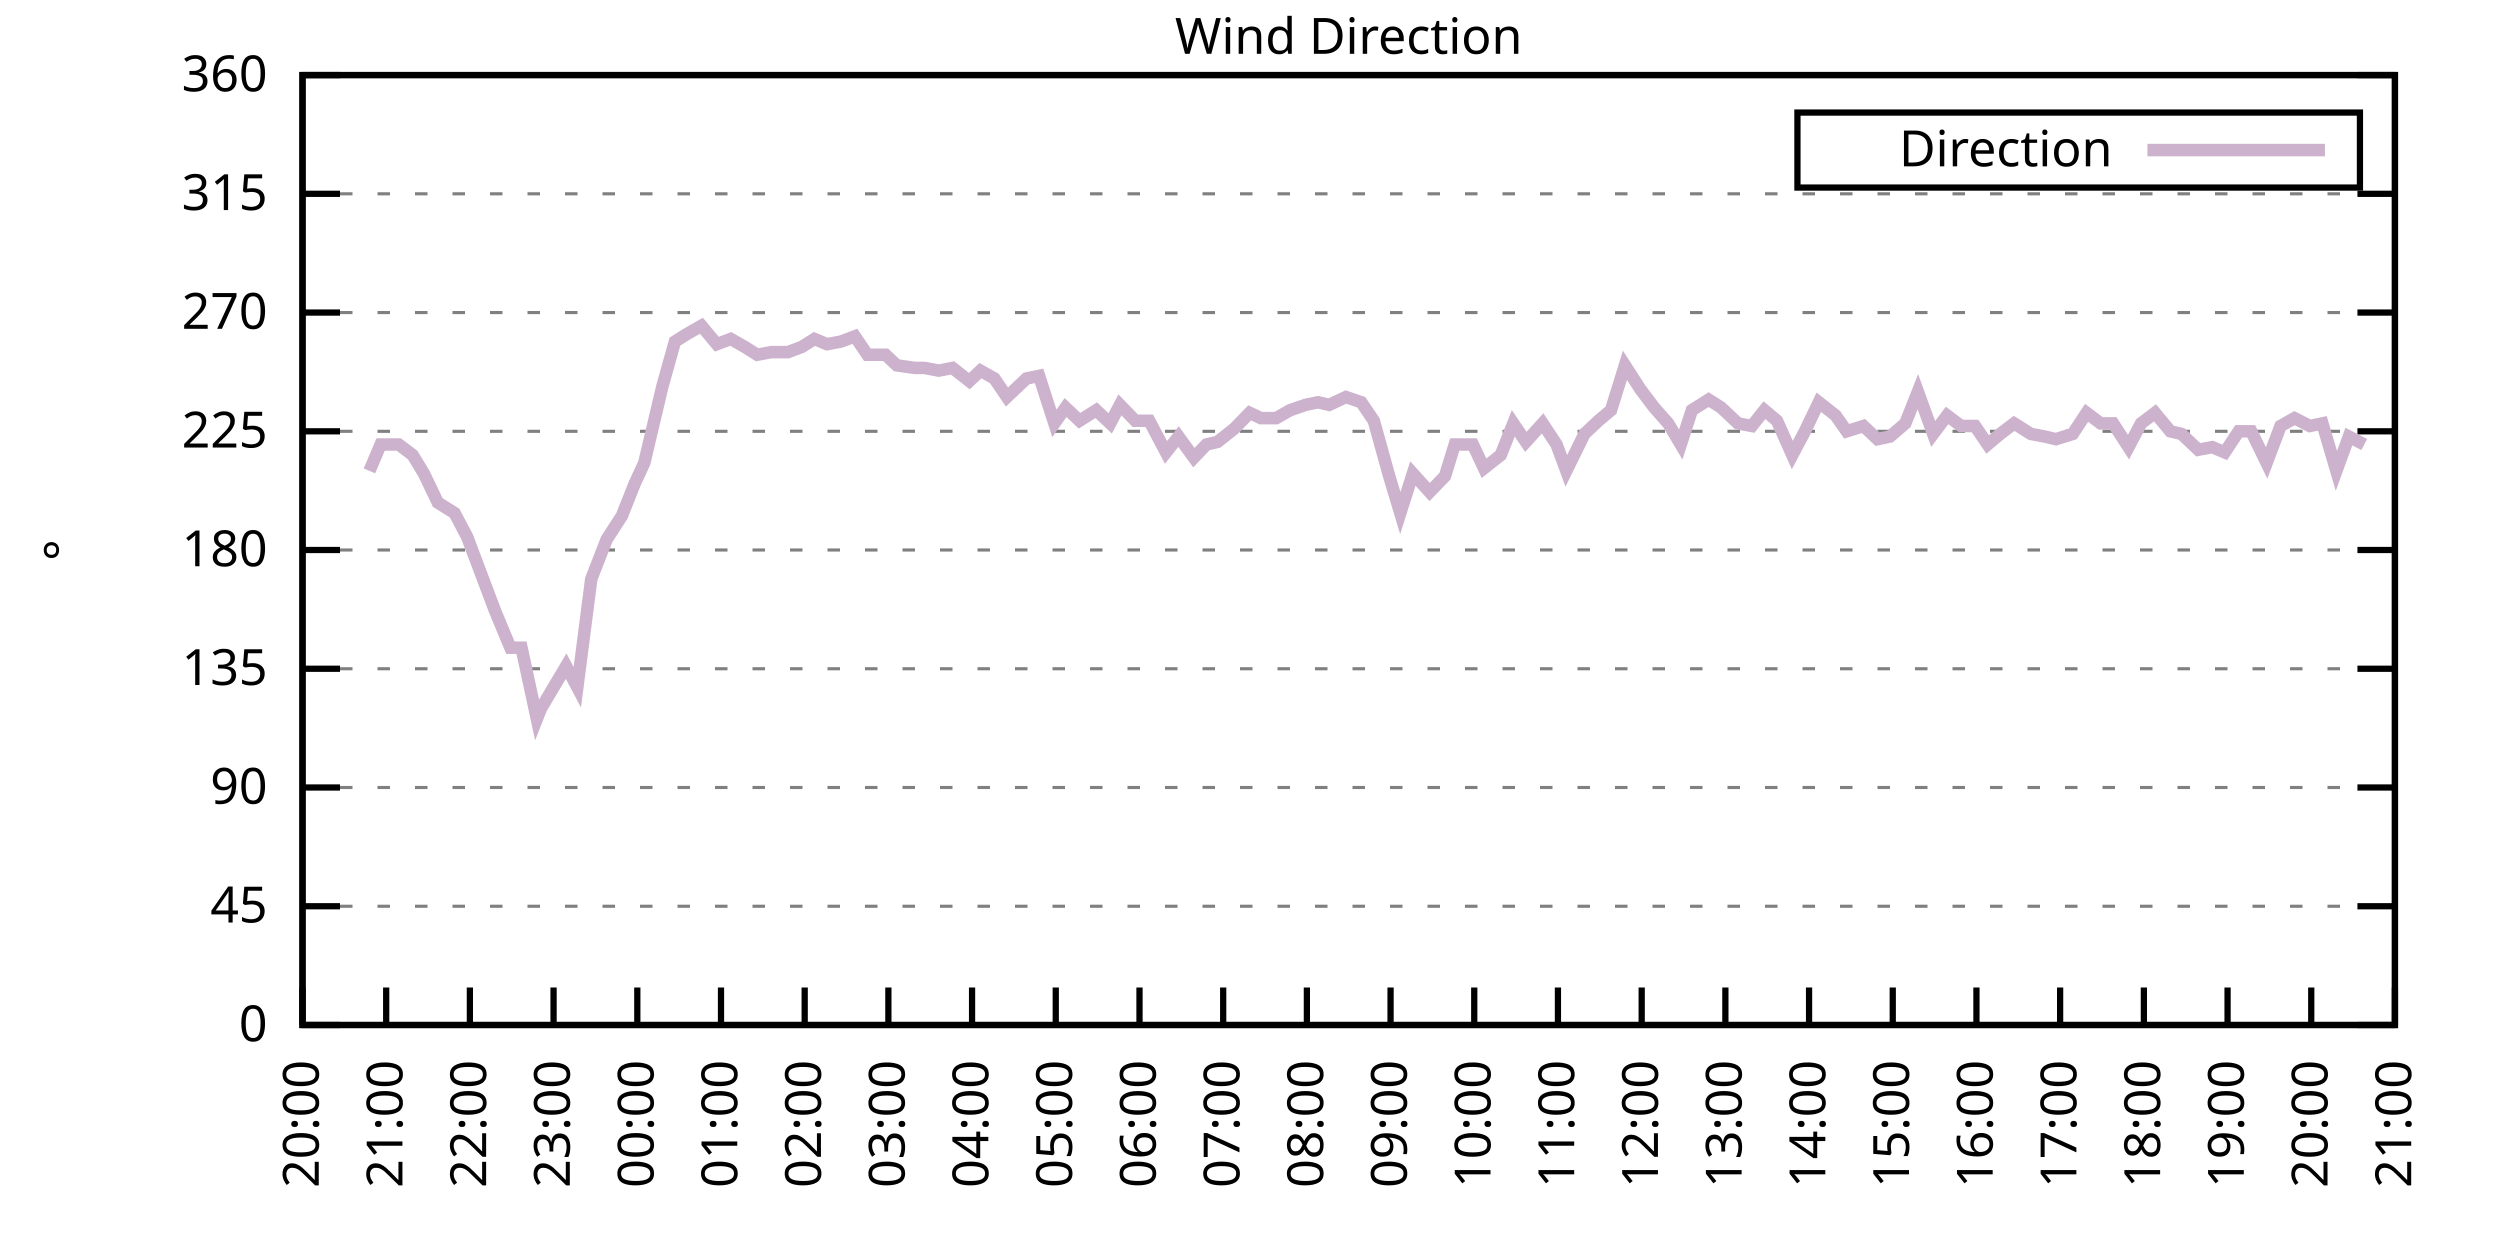
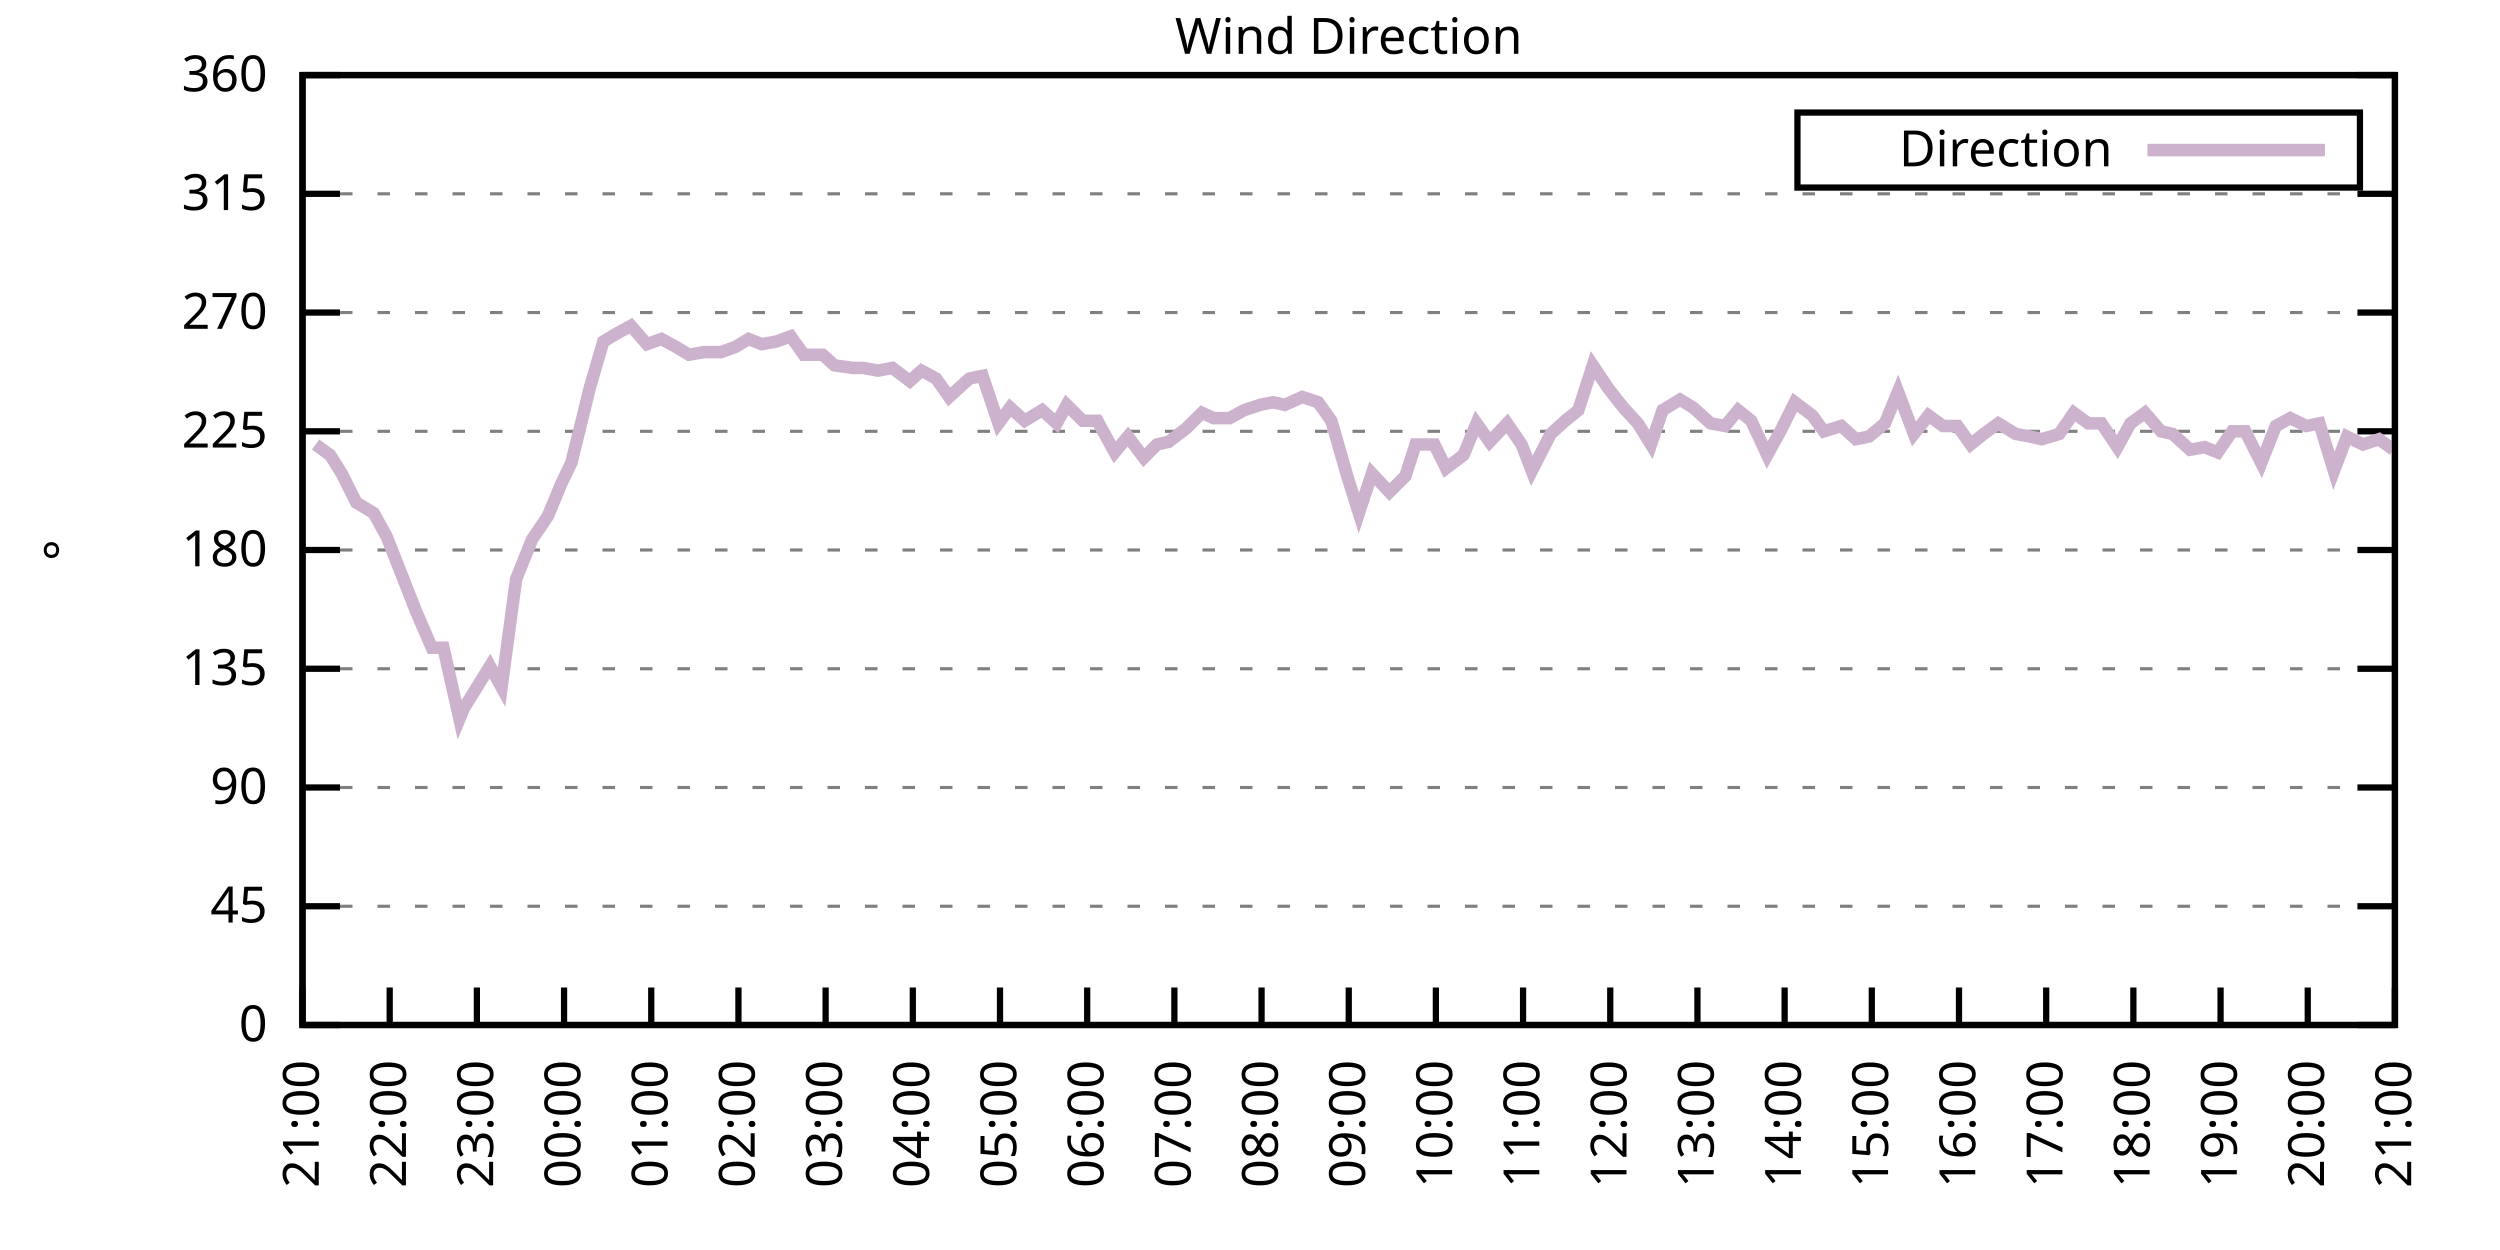
<svg xmlns="http://www.w3.org/2000/svg" xmlns:xlink="http://www.w3.org/1999/xlink" width="400" height="200" viewBox="0 0 400 200">
  <g id="gnuplot_canvas">
    <rect x="0" y="0" width="400" height="200" fill="none" />
    <defs>
      <circle id="gpDot" r="0.5" stroke-width="0.5" stroke="currentColor" />
      <path id="gpPt0" stroke-width="0.333" stroke="currentColor" d="M-1,0 h2 M0,-1 v2" />
      <path id="gpPt1" stroke-width="0.333" stroke="currentColor" d="M-1,-1 L1,1 M1,-1 L-1,1" />
      <path id="gpPt2" stroke-width="0.333" stroke="currentColor" d="M-1,0 L1,0 M0,-1 L0,1 M-1,-1 L1,1 M-1,1 L1,-1" />
      <rect id="gpPt3" stroke-width="0.333" stroke="currentColor" x="-1" y="-1" width="2" height="2" />
      <rect id="gpPt4" stroke-width="0.333" stroke="currentColor" fill="currentColor" x="-1" y="-1" width="2" height="2" />
      <circle id="gpPt5" stroke-width="0.333" stroke="currentColor" cx="0" cy="0" r="1" />
      <use xlink:href="#gpPt5" id="gpPt6" fill="currentColor" stroke="none" />
      <path id="gpPt7" stroke-width="0.333" stroke="currentColor" d="M0,-1.33 L-1.33,0.67 L1.33,0.67 z" />
      <use xlink:href="#gpPt7" id="gpPt8" fill="currentColor" stroke="none" />
      <use xlink:href="#gpPt7" id="gpPt9" stroke="currentColor" transform="rotate(180)" />
      <use xlink:href="#gpPt9" id="gpPt10" fill="currentColor" stroke="none" />
      <use xlink:href="#gpPt3" id="gpPt11" stroke="currentColor" transform="rotate(45)" />
      <use xlink:href="#gpPt11" id="gpPt12" fill="currentColor" stroke="none" />
      <path id="gpPt13" stroke-width="0.333" stroke="currentColor" d="M0,1.330 L1.265,0.411 L0.782,-1.067 L-0.782,-1.076 L-1.265,0.411 z" />
      <use xlink:href="#gpPt13" id="gpPt14" fill="currentColor" stroke="none" />
      <filter id="textbox" filterUnits="objectBoundingBox" x="0" y="0" height="1" width="1">
        <feFlood flood-color="white" flood-opacity="1" result="bgnd" />
        <feComposite in="SourceGraphic" in2="bgnd" operator="atop" />
      </filter>
      <filter id="greybox" filterUnits="objectBoundingBox" x="0" y="0" height="1" width="1">
        <feFlood flood-color="lightgrey" flood-opacity="1" result="grey" />
        <feComposite in="SourceGraphic" in2="grey" operator="atop" />
      </filter>
    </defs>
    <g fill="none" color="white" stroke="currentColor" stroke-width="1.00" stroke-linecap="butt" stroke-linejoin="miter">
</g>
    <g fill="none" color="black" stroke="currentColor" stroke-width="1.00" stroke-linecap="butt" stroke-linejoin="miter">
      <g stroke="none" shape-rendering="crispEdges">
        <polygon fill="rgb(255, 255, 255)" points="48.40,164.00 383.18,164.00 383.18,12.02 48.40,12.02 " />
      </g>
    </g>
    <g fill="none" color="black" stroke="currentColor" stroke-width="1.00" stroke-linecap="butt" stroke-linejoin="miter">
</g>
    <g fill="none" color="black" stroke="black" stroke-width="0.50" stroke-linecap="butt" stroke-linejoin="miter">
</g>
    <g fill="none" color="gray" stroke="currentColor" stroke-width="0.50" stroke-linecap="butt" stroke-linejoin="miter">
      <path stroke="gray" stroke-dasharray="2,4" class="gridline" d="M48.40,164.00 L383.19,164.00  " />
    </g>
    <g fill="none" color="gray" stroke="gray" stroke-width="1.00" stroke-linecap="butt" stroke-linejoin="miter">
</g>
    <g fill="none" color="black" stroke="currentColor" stroke-width="1.00" stroke-linecap="butt" stroke-linejoin="miter">
      <path stroke="black" d="M48.40,164.00 L54.40,164.00 M383.19,164.00 L377.19,164.00  " />
      <g transform="translate(42.80,166.60)" stroke="none" fill="black" font-family="Sans" font-size="8.00" text-anchor="end">
        <text>
          <tspan font-family="Sans"> 0</tspan>
        </text>
      </g>
    </g>
    <g fill="none" color="black" stroke="currentColor" stroke-width="1.00" stroke-linecap="butt" stroke-linejoin="miter">
</g>
    <g fill="none" color="black" stroke="black" stroke-width="0.50" stroke-linecap="butt" stroke-linejoin="miter">
</g>
    <g fill="none" color="gray" stroke="currentColor" stroke-width="0.50" stroke-linecap="butt" stroke-linejoin="miter">
      <path stroke="gray" stroke-dasharray="2,4" class="gridline" d="M48.40,145.00 L383.19,145.00  " />
    </g>
    <g fill="none" color="gray" stroke="gray" stroke-width="1.00" stroke-linecap="butt" stroke-linejoin="miter">
</g>
    <g fill="none" color="black" stroke="currentColor" stroke-width="1.00" stroke-linecap="butt" stroke-linejoin="miter">
      <path stroke="black" d="M48.40,145.00 L54.40,145.00 M383.19,145.00 L377.19,145.00  " />
      <g transform="translate(42.80,147.60)" stroke="none" fill="black" font-family="Sans" font-size="8.00" text-anchor="end">
        <text>
          <tspan font-family="Sans"> 45</tspan>
        </text>
      </g>
    </g>
    <g fill="none" color="black" stroke="currentColor" stroke-width="1.00" stroke-linecap="butt" stroke-linejoin="miter">
</g>
    <g fill="none" color="black" stroke="black" stroke-width="0.50" stroke-linecap="butt" stroke-linejoin="miter">
</g>
    <g fill="none" color="gray" stroke="currentColor" stroke-width="0.50" stroke-linecap="butt" stroke-linejoin="miter">
      <path stroke="gray" stroke-dasharray="2,4" class="gridline" d="M48.40,126.00 L383.19,126.00  " />
    </g>
    <g fill="none" color="gray" stroke="gray" stroke-width="1.00" stroke-linecap="butt" stroke-linejoin="miter">
</g>
    <g fill="none" color="black" stroke="currentColor" stroke-width="1.00" stroke-linecap="butt" stroke-linejoin="miter">
      <path stroke="black" d="M48.40,126.00 L54.40,126.00 M383.19,126.00 L377.19,126.00  " />
      <g transform="translate(42.80,128.60)" stroke="none" fill="black" font-family="Sans" font-size="8.00" text-anchor="end">
        <text>
          <tspan font-family="Sans"> 90</tspan>
        </text>
      </g>
    </g>
    <g fill="none" color="black" stroke="currentColor" stroke-width="1.00" stroke-linecap="butt" stroke-linejoin="miter">
</g>
    <g fill="none" color="black" stroke="black" stroke-width="0.50" stroke-linecap="butt" stroke-linejoin="miter">
</g>
    <g fill="none" color="gray" stroke="currentColor" stroke-width="0.50" stroke-linecap="butt" stroke-linejoin="miter">
      <path stroke="gray" stroke-dasharray="2,4" class="gridline" d="M48.40,107.00 L383.19,107.00  " />
    </g>
    <g fill="none" color="gray" stroke="gray" stroke-width="1.00" stroke-linecap="butt" stroke-linejoin="miter">
</g>
    <g fill="none" color="black" stroke="currentColor" stroke-width="1.00" stroke-linecap="butt" stroke-linejoin="miter">
      <path stroke="black" d="M48.40,107.00 L54.40,107.00 M383.19,107.00 L377.19,107.00  " />
      <g transform="translate(42.80,109.60)" stroke="none" fill="black" font-family="Sans" font-size="8.00" text-anchor="end">
        <text>
          <tspan font-family="Sans"> 135</tspan>
        </text>
      </g>
    </g>
    <g fill="none" color="black" stroke="currentColor" stroke-width="1.00" stroke-linecap="butt" stroke-linejoin="miter">
</g>
    <g fill="none" color="black" stroke="black" stroke-width="0.50" stroke-linecap="butt" stroke-linejoin="miter">
</g>
    <g fill="none" color="gray" stroke="currentColor" stroke-width="0.50" stroke-linecap="butt" stroke-linejoin="miter">
      <path stroke="gray" stroke-dasharray="2,4" class="gridline" d="M48.40,88.00 L383.19,88.00  " />
    </g>
    <g fill="none" color="gray" stroke="gray" stroke-width="1.00" stroke-linecap="butt" stroke-linejoin="miter">
</g>
    <g fill="none" color="black" stroke="currentColor" stroke-width="1.00" stroke-linecap="butt" stroke-linejoin="miter">
      <path stroke="black" d="M48.40,88.00 L54.40,88.00 M383.19,88.00 L377.19,88.00  " />
      <g transform="translate(42.80,90.60)" stroke="none" fill="black" font-family="Sans" font-size="8.00" text-anchor="end">
        <text>
          <tspan font-family="Sans"> 180</tspan>
        </text>
      </g>
    </g>
    <g fill="none" color="black" stroke="currentColor" stroke-width="1.00" stroke-linecap="butt" stroke-linejoin="miter">
</g>
    <g fill="none" color="black" stroke="black" stroke-width="0.50" stroke-linecap="butt" stroke-linejoin="miter">
</g>
    <g fill="none" color="gray" stroke="currentColor" stroke-width="0.50" stroke-linecap="butt" stroke-linejoin="miter">
      <path stroke="gray" stroke-dasharray="2,4" class="gridline" d="M48.40,69.01 L383.19,69.01  " />
    </g>
    <g fill="none" color="gray" stroke="gray" stroke-width="1.00" stroke-linecap="butt" stroke-linejoin="miter">
</g>
    <g fill="none" color="black" stroke="currentColor" stroke-width="1.00" stroke-linecap="butt" stroke-linejoin="miter">
      <path stroke="black" d="M48.40,69.01 L54.40,69.01 M383.19,69.01 L377.19,69.01  " />
      <g transform="translate(42.80,71.61)" stroke="none" fill="black" font-family="Sans" font-size="8.00" text-anchor="end">
        <text>
          <tspan font-family="Sans"> 225</tspan>
        </text>
      </g>
    </g>
    <g fill="none" color="black" stroke="currentColor" stroke-width="1.00" stroke-linecap="butt" stroke-linejoin="miter">
</g>
    <g fill="none" color="black" stroke="black" stroke-width="0.50" stroke-linecap="butt" stroke-linejoin="miter">
</g>
    <g fill="none" color="gray" stroke="currentColor" stroke-width="0.50" stroke-linecap="butt" stroke-linejoin="miter">
      <path stroke="gray" stroke-dasharray="2,4" class="gridline" d="M48.40,50.01 L383.19,50.01  " />
    </g>
    <g fill="none" color="gray" stroke="gray" stroke-width="1.00" stroke-linecap="butt" stroke-linejoin="miter">
</g>
    <g fill="none" color="black" stroke="currentColor" stroke-width="1.00" stroke-linecap="butt" stroke-linejoin="miter">
      <path stroke="black" d="M48.40,50.01 L54.40,50.01 M383.19,50.01 L377.19,50.01  " />
      <g transform="translate(42.80,52.61)" stroke="none" fill="black" font-family="Sans" font-size="8.00" text-anchor="end">
        <text>
          <tspan font-family="Sans"> 270</tspan>
        </text>
      </g>
    </g>
    <g fill="none" color="black" stroke="currentColor" stroke-width="1.00" stroke-linecap="butt" stroke-linejoin="miter">
</g>
    <g fill="none" color="black" stroke="black" stroke-width="0.50" stroke-linecap="butt" stroke-linejoin="miter">
</g>
    <g fill="none" color="gray" stroke="currentColor" stroke-width="0.50" stroke-linecap="butt" stroke-linejoin="miter">
      <path stroke="gray" stroke-dasharray="2,4" class="gridline" d="M48.40,31.01 L383.19,31.01  " />
    </g>
    <g fill="none" color="gray" stroke="gray" stroke-width="1.00" stroke-linecap="butt" stroke-linejoin="miter">
</g>
    <g fill="none" color="black" stroke="currentColor" stroke-width="1.00" stroke-linecap="butt" stroke-linejoin="miter">
      <path stroke="black" d="M48.40,31.01 L54.40,31.01 M383.19,31.01 L377.19,31.01  " />
      <g transform="translate(42.80,33.61)" stroke="none" fill="black" font-family="Sans" font-size="8.00" text-anchor="end">
        <text>
          <tspan font-family="Sans"> 315</tspan>
        </text>
      </g>
    </g>
    <g fill="none" color="black" stroke="currentColor" stroke-width="1.00" stroke-linecap="butt" stroke-linejoin="miter">
</g>
    <g fill="none" color="black" stroke="black" stroke-width="0.50" stroke-linecap="butt" stroke-linejoin="miter">
</g>
    <g fill="none" color="gray" stroke="currentColor" stroke-width="0.50" stroke-linecap="butt" stroke-linejoin="miter">
      <path stroke="gray" stroke-dasharray="2,4" class="gridline" d="M48.40,12.01 L383.19,12.01  " />
    </g>
    <g fill="none" color="gray" stroke="gray" stroke-width="1.00" stroke-linecap="butt" stroke-linejoin="miter">
</g>
    <g fill="none" color="black" stroke="currentColor" stroke-width="1.00" stroke-linecap="butt" stroke-linejoin="miter">
      <path stroke="black" d="M48.40,12.01 L54.40,12.01 M383.19,12.01 L377.19,12.01  " />
      <g transform="translate(42.80,14.61)" stroke="none" fill="black" font-family="Sans" font-size="8.00" text-anchor="end">
        <text>
          <tspan font-family="Sans"> 360</tspan>
        </text>
      </g>
    </g>
    <g fill="none" color="black" stroke="currentColor" stroke-width="1.00" stroke-linecap="butt" stroke-linejoin="miter">
      <path stroke="black" d="M48.40,164.00 L48.40,158.00  " />
      <g transform="translate(51.00,169.60) rotate(270.00)" stroke="none" fill="black" font-family="Sans" font-size="8.00" text-anchor="end">
        <text>
-           <tspan font-family="Sans">20:00</tspan>
-         </text>
-       </g>
-     </g>
-     <g fill="none" color="black" stroke="currentColor" stroke-width="1.00" stroke-linecap="butt" stroke-linejoin="miter">
-       <path stroke="black" d="M61.79,164.00 L61.79,158.00  " />
-       <g transform="translate(64.39,169.60) rotate(270.00)" stroke="none" fill="black" font-family="Sans" font-size="8.00" text-anchor="end">
-         <text>
          <tspan font-family="Sans">21:00</tspan>
        </text>
      </g>
    </g>
    <g fill="none" color="black" stroke="currentColor" stroke-width="1.00" stroke-linecap="butt" stroke-linejoin="miter">
-       <path stroke="black" d="M75.18,164.00 L75.18,158.00  " />
-       <g transform="translate(77.78,169.60) rotate(270.00)" stroke="none" fill="black" font-family="Sans" font-size="8.00" text-anchor="end">
+       <path stroke="black" d="M62.35,164.00 L62.35,158.00  " />
+       <g transform="translate(64.95,169.60) rotate(270.00)" stroke="none" fill="black" font-family="Sans" font-size="8.00" text-anchor="end">
        <text>
          <tspan font-family="Sans">22:00</tspan>
        </text>
      </g>
    </g>
    <g fill="none" color="black" stroke="currentColor" stroke-width="1.00" stroke-linecap="butt" stroke-linejoin="miter">
-       <path stroke="black" d="M88.57,164.00 L88.57,158.00  " />
-       <g transform="translate(91.17,169.60) rotate(270.00)" stroke="none" fill="black" font-family="Sans" font-size="8.00" text-anchor="end">
+       <path stroke="black" d="M76.30,164.00 L76.30,158.00  " />
+       <g transform="translate(78.90,169.60) rotate(270.00)" stroke="none" fill="black" font-family="Sans" font-size="8.00" text-anchor="end">
        <text>
          <tspan font-family="Sans">23:00</tspan>
        </text>
      </g>
    </g>
    <g fill="none" color="black" stroke="currentColor" stroke-width="1.00" stroke-linecap="butt" stroke-linejoin="miter">
-       <path stroke="black" d="M101.97,164.00 L101.97,158.00  " />
-       <g transform="translate(104.57,169.60) rotate(270.00)" stroke="none" fill="black" font-family="Sans" font-size="8.00" text-anchor="end">
+       <path stroke="black" d="M90.25,164.00 L90.25,158.00  " />
+       <g transform="translate(92.85,169.60) rotate(270.00)" stroke="none" fill="black" font-family="Sans" font-size="8.00" text-anchor="end">
        <text>
          <tspan font-family="Sans">00:00</tspan>
        </text>
      </g>
    </g>
    <g fill="none" color="black" stroke="currentColor" stroke-width="1.00" stroke-linecap="butt" stroke-linejoin="miter">
-       <path stroke="black" d="M115.36,164.00 L115.36,158.00  " />
-       <g transform="translate(117.96,169.60) rotate(270.00)" stroke="none" fill="black" font-family="Sans" font-size="8.00" text-anchor="end">
+       <path stroke="black" d="M104.20,164.00 L104.20,158.00  " />
+       <g transform="translate(106.80,169.60) rotate(270.00)" stroke="none" fill="black" font-family="Sans" font-size="8.00" text-anchor="end">
        <text>
          <tspan font-family="Sans">01:00</tspan>
        </text>
      </g>
    </g>
    <g fill="none" color="black" stroke="currentColor" stroke-width="1.00" stroke-linecap="butt" stroke-linejoin="miter">
-       <path stroke="black" d="M128.75,164.00 L128.75,158.00  " />
-       <g transform="translate(131.35,169.60) rotate(270.00)" stroke="none" fill="black" font-family="Sans" font-size="8.00" text-anchor="end">
+       <path stroke="black" d="M118.15,164.00 L118.15,158.00  " />
+       <g transform="translate(120.75,169.60) rotate(270.00)" stroke="none" fill="black" font-family="Sans" font-size="8.00" text-anchor="end">
        <text>
          <tspan font-family="Sans">02:00</tspan>
        </text>
      </g>
    </g>
    <g fill="none" color="black" stroke="currentColor" stroke-width="1.00" stroke-linecap="butt" stroke-linejoin="miter">
-       <path stroke="black" d="M142.14,164.00 L142.14,158.00  " />
-       <g transform="translate(144.74,169.60) rotate(270.00)" stroke="none" fill="black" font-family="Sans" font-size="8.00" text-anchor="end">
+       <path stroke="black" d="M132.10,164.00 L132.10,158.00  " />
+       <g transform="translate(134.70,169.60) rotate(270.00)" stroke="none" fill="black" font-family="Sans" font-size="8.00" text-anchor="end">
        <text>
          <tspan font-family="Sans">03:00</tspan>
        </text>
      </g>
    </g>
    <g fill="none" color="black" stroke="currentColor" stroke-width="1.00" stroke-linecap="butt" stroke-linejoin="miter">
-       <path stroke="black" d="M155.53,164.00 L155.53,158.00  " />
-       <g transform="translate(158.13,169.60) rotate(270.00)" stroke="none" fill="black" font-family="Sans" font-size="8.00" text-anchor="end">
+       <path stroke="black" d="M146.05,164.00 L146.05,158.00  " />
+       <g transform="translate(148.65,169.60) rotate(270.00)" stroke="none" fill="black" font-family="Sans" font-size="8.00" text-anchor="end">
        <text>
          <tspan font-family="Sans">04:00</tspan>
        </text>
      </g>
    </g>
    <g fill="none" color="black" stroke="currentColor" stroke-width="1.00" stroke-linecap="butt" stroke-linejoin="miter">
-       <path stroke="black" d="M168.92,164.00 L168.92,158.00  " />
-       <g transform="translate(171.52,169.60) rotate(270.00)" stroke="none" fill="black" font-family="Sans" font-size="8.00" text-anchor="end">
+       <path stroke="black" d="M160.00,164.00 L160.00,158.00  " />
+       <g transform="translate(162.60,169.60) rotate(270.00)" stroke="none" fill="black" font-family="Sans" font-size="8.00" text-anchor="end">
        <text>
          <tspan font-family="Sans">05:00</tspan>
        </text>
      </g>
    </g>
    <g fill="none" color="black" stroke="currentColor" stroke-width="1.00" stroke-linecap="butt" stroke-linejoin="miter">
-       <path stroke="black" d="M182.32,164.00 L182.32,158.00  " />
-       <g transform="translate(184.92,169.60) rotate(270.00)" stroke="none" fill="black" font-family="Sans" font-size="8.00" text-anchor="end">
+       <path stroke="black" d="M173.95,164.00 L173.95,158.00  " />
+       <g transform="translate(176.55,169.60) rotate(270.00)" stroke="none" fill="black" font-family="Sans" font-size="8.00" text-anchor="end">
        <text>
          <tspan font-family="Sans">06:00</tspan>
        </text>
      </g>
    </g>
    <g fill="none" color="black" stroke="currentColor" stroke-width="1.00" stroke-linecap="butt" stroke-linejoin="miter">
-       <path stroke="black" d="M195.71,164.00 L195.71,158.00  " />
-       <g transform="translate(198.31,169.60) rotate(270.00)" stroke="none" fill="black" font-family="Sans" font-size="8.00" text-anchor="end">
+       <path stroke="black" d="M187.90,164.00 L187.90,158.00  " />
+       <g transform="translate(190.50,169.60) rotate(270.00)" stroke="none" fill="black" font-family="Sans" font-size="8.00" text-anchor="end">
        <text>
          <tspan font-family="Sans">07:00</tspan>
        </text>
      </g>
    </g>
    <g fill="none" color="black" stroke="currentColor" stroke-width="1.00" stroke-linecap="butt" stroke-linejoin="miter">
-       <path stroke="black" d="M209.10,164.00 L209.10,158.00  " />
-       <g transform="translate(211.70,169.60) rotate(270.00)" stroke="none" fill="black" font-family="Sans" font-size="8.00" text-anchor="end">
+       <path stroke="black" d="M201.85,164.00 L201.85,158.00  " />
+       <g transform="translate(204.45,169.60) rotate(270.00)" stroke="none" fill="black" font-family="Sans" font-size="8.00" text-anchor="end">
        <text>
          <tspan font-family="Sans">08:00</tspan>
        </text>
      </g>
    </g>
    <g fill="none" color="black" stroke="currentColor" stroke-width="1.00" stroke-linecap="butt" stroke-linejoin="miter">
-       <path stroke="black" d="M222.49,164.00 L222.49,158.00  " />
-       <g transform="translate(225.09,169.60) rotate(270.00)" stroke="none" fill="black" font-family="Sans" font-size="8.00" text-anchor="end">
+       <path stroke="black" d="M215.80,164.00 L215.80,158.00  " />
+       <g transform="translate(218.40,169.60) rotate(270.00)" stroke="none" fill="black" font-family="Sans" font-size="8.00" text-anchor="end">
        <text>
          <tspan font-family="Sans">09:00</tspan>
        </text>
      </g>
    </g>
    <g fill="none" color="black" stroke="currentColor" stroke-width="1.00" stroke-linecap="butt" stroke-linejoin="miter">
-       <path stroke="black" d="M235.88,164.00 L235.88,158.00  " />
-       <g transform="translate(238.48,169.60) rotate(270.00)" stroke="none" fill="black" font-family="Sans" font-size="8.00" text-anchor="end">
+       <path stroke="black" d="M229.74,164.00 L229.74,158.00  " />
+       <g transform="translate(232.34,169.60) rotate(270.00)" stroke="none" fill="black" font-family="Sans" font-size="8.00" text-anchor="end">
        <text>
          <tspan font-family="Sans">10:00</tspan>
        </text>
      </g>
    </g>
    <g fill="none" color="black" stroke="currentColor" stroke-width="1.00" stroke-linecap="butt" stroke-linejoin="miter">
-       <path stroke="black" d="M249.27,164.00 L249.27,158.00  " />
-       <g transform="translate(251.87,169.60) rotate(270.00)" stroke="none" fill="black" font-family="Sans" font-size="8.00" text-anchor="end">
+       <path stroke="black" d="M243.69,164.00 L243.69,158.00  " />
+       <g transform="translate(246.29,169.60) rotate(270.00)" stroke="none" fill="black" font-family="Sans" font-size="8.00" text-anchor="end">
        <text>
          <tspan font-family="Sans">11:00</tspan>
        </text>
      </g>
    </g>
    <g fill="none" color="black" stroke="currentColor" stroke-width="1.00" stroke-linecap="butt" stroke-linejoin="miter">
-       <path stroke="black" d="M262.67,164.00 L262.67,158.00  " />
-       <g transform="translate(265.27,169.60) rotate(270.00)" stroke="none" fill="black" font-family="Sans" font-size="8.00" text-anchor="end">
+       <path stroke="black" d="M257.64,164.00 L257.64,158.00  " />
+       <g transform="translate(260.24,169.60) rotate(270.00)" stroke="none" fill="black" font-family="Sans" font-size="8.00" text-anchor="end">
        <text>
          <tspan font-family="Sans">12:00</tspan>
        </text>
      </g>
    </g>
    <g fill="none" color="black" stroke="currentColor" stroke-width="1.00" stroke-linecap="butt" stroke-linejoin="miter">
-       <path stroke="black" d="M276.06,164.00 L276.06,158.00  " />
-       <g transform="translate(278.66,169.60) rotate(270.00)" stroke="none" fill="black" font-family="Sans" font-size="8.00" text-anchor="end">
+       <path stroke="black" d="M271.59,164.00 L271.59,158.00  " />
+       <g transform="translate(274.19,169.60) rotate(270.00)" stroke="none" fill="black" font-family="Sans" font-size="8.00" text-anchor="end">
        <text>
          <tspan font-family="Sans">13:00</tspan>
        </text>
      </g>
    </g>
    <g fill="none" color="black" stroke="currentColor" stroke-width="1.00" stroke-linecap="butt" stroke-linejoin="miter">
-       <path stroke="black" d="M289.45,164.00 L289.45,158.00  " />
-       <g transform="translate(292.05,169.60) rotate(270.00)" stroke="none" fill="black" font-family="Sans" font-size="8.00" text-anchor="end">
+       <path stroke="black" d="M285.54,164.00 L285.54,158.00  " />
+       <g transform="translate(288.14,169.60) rotate(270.00)" stroke="none" fill="black" font-family="Sans" font-size="8.00" text-anchor="end">
        <text>
          <tspan font-family="Sans">14:00</tspan>
        </text>
      </g>
    </g>
    <g fill="none" color="black" stroke="currentColor" stroke-width="1.00" stroke-linecap="butt" stroke-linejoin="miter">
-       <path stroke="black" d="M302.84,164.00 L302.84,158.00  " />
-       <g transform="translate(305.44,169.60) rotate(270.00)" stroke="none" fill="black" font-family="Sans" font-size="8.00" text-anchor="end">
+       <path stroke="black" d="M299.49,164.00 L299.49,158.00  " />
+       <g transform="translate(302.09,169.60) rotate(270.00)" stroke="none" fill="black" font-family="Sans" font-size="8.00" text-anchor="end">
        <text>
          <tspan font-family="Sans">15:00</tspan>
        </text>
      </g>
    </g>
    <g fill="none" color="black" stroke="currentColor" stroke-width="1.00" stroke-linecap="butt" stroke-linejoin="miter">
-       <path stroke="black" d="M316.23,164.00 L316.23,158.00  " />
-       <g transform="translate(318.83,169.60) rotate(270.00)" stroke="none" fill="black" font-family="Sans" font-size="8.00" text-anchor="end">
+       <path stroke="black" d="M313.44,164.00 L313.44,158.00  " />
+       <g transform="translate(316.04,169.60) rotate(270.00)" stroke="none" fill="black" font-family="Sans" font-size="8.00" text-anchor="end">
        <text>
          <tspan font-family="Sans">16:00</tspan>
        </text>
      </g>
    </g>
    <g fill="none" color="black" stroke="currentColor" stroke-width="1.00" stroke-linecap="butt" stroke-linejoin="miter">
-       <path stroke="black" d="M329.62,164.00 L329.62,158.00  " />
-       <g transform="translate(332.22,169.60) rotate(270.00)" stroke="none" fill="black" font-family="Sans" font-size="8.00" text-anchor="end">
+       <path stroke="black" d="M327.39,164.00 L327.39,158.00  " />
+       <g transform="translate(329.99,169.60) rotate(270.00)" stroke="none" fill="black" font-family="Sans" font-size="8.00" text-anchor="end">
        <text>
          <tspan font-family="Sans">17:00</tspan>
        </text>
      </g>
    </g>
    <g fill="none" color="black" stroke="currentColor" stroke-width="1.00" stroke-linecap="butt" stroke-linejoin="miter">
-       <path stroke="black" d="M343.02,164.00 L343.02,158.00  " />
-       <g transform="translate(345.62,169.60) rotate(270.00)" stroke="none" fill="black" font-family="Sans" font-size="8.00" text-anchor="end">
+       <path stroke="black" d="M341.34,164.00 L341.34,158.00  " />
+       <g transform="translate(343.94,169.60) rotate(270.00)" stroke="none" fill="black" font-family="Sans" font-size="8.00" text-anchor="end">
        <text>
          <tspan font-family="Sans">18:00</tspan>
        </text>
      </g>
    </g>
    <g fill="none" color="black" stroke="currentColor" stroke-width="1.00" stroke-linecap="butt" stroke-linejoin="miter">
-       <path stroke="black" d="M356.41,164.00 L356.41,158.00  " />
-       <g transform="translate(359.01,169.60) rotate(270.00)" stroke="none" fill="black" font-family="Sans" font-size="8.00" text-anchor="end">
+       <path stroke="black" d="M355.29,164.00 L355.29,158.00  " />
+       <g transform="translate(357.89,169.60) rotate(270.00)" stroke="none" fill="black" font-family="Sans" font-size="8.00" text-anchor="end">
        <text>
          <tspan font-family="Sans">19:00</tspan>
        </text>
      </g>
    </g>
    <g fill="none" color="black" stroke="currentColor" stroke-width="1.00" stroke-linecap="butt" stroke-linejoin="miter">
-       <path stroke="black" d="M369.80,164.00 L369.80,158.00  " />
-       <g transform="translate(372.40,169.60) rotate(270.00)" stroke="none" fill="black" font-family="Sans" font-size="8.00" text-anchor="end">
+       <path stroke="black" d="M369.24,164.00 L369.24,158.00  " />
+       <g transform="translate(371.84,169.60) rotate(270.00)" stroke="none" fill="black" font-family="Sans" font-size="8.00" text-anchor="end">
        <text>
          <tspan font-family="Sans">20:00</tspan>
        </text>
      </g>
    </g>
    <g fill="none" color="black" stroke="currentColor" stroke-width="1.00" stroke-linecap="butt" stroke-linejoin="miter">
      <path stroke="black" d="M383.19,164.00 L383.19,158.00  " />
      <g transform="translate(385.79,169.60) rotate(270.00)" stroke="none" fill="black" font-family="Sans" font-size="8.00" text-anchor="end">
        <text>
          <tspan font-family="Sans">21:00</tspan>
        </text>
      </g>
    </g>
    <g fill="none" color="black" stroke="currentColor" stroke-width="1.00" stroke-linecap="butt" stroke-linejoin="miter">
</g>
    <g fill="none" color="black" stroke="currentColor" stroke-width="1.00" stroke-linecap="butt" stroke-linejoin="miter">
      <path stroke="black" d="M48.40,12.01 L48.40,164.00 L383.19,164.00 L383.19,12.01 L48.40,12.01 Z  " />
    </g>
    <g fill="none" color="black" stroke="currentColor" stroke-width="1.00" stroke-linecap="butt" stroke-linejoin="miter">
</g>
    <g fill="none" color="black" stroke="currentColor" stroke-width="1.00" stroke-linecap="butt" stroke-linejoin="miter">
      <path stroke="black" d="M287.59,30.01 L287.59,18.01 L377.59,18.01 L377.59,30.01 L287.59,30.01 Z  " />
    </g>
    <g id="Wind_direction_plot_1">
      <g fill="none" color="white" stroke="black" stroke-width="2.00" stroke-linecap="butt" stroke-linejoin="miter">
</g>
      <g fill="none" color="black" stroke="currentColor" stroke-width="2.00" stroke-linecap="butt" stroke-linejoin="miter">
        <g transform="translate(337.99,26.61)" stroke="none" fill="black" font-family="Sans" font-size="8.00" text-anchor="end">
          <text>
            <tspan font-family="Sans">Direction</tspan>
          </text>
        </g>
      </g>
      <g fill="none" color="black" stroke="currentColor" stroke-width="2.00" stroke-linecap="butt" stroke-linejoin="miter">
-         <path stroke="rgb(204, 178, 204)" d="M343.59,24.01 L371.99,24.01 M59.11,75.34 L60.90,71.12 L63.80,71.12 L66.03,72.81 L67.82,75.76 L70.05,80.41   L72.73,82.09 L74.74,85.89 L76.97,91.80 L79.20,97.72 L81.66,103.63 L83.44,103.63 L85.90,115.03 L86.57,113.34   L90.58,106.58 L92.37,109.96 L94.60,92.65 L97.06,86.32 L99.51,82.52 L101.52,77.45 L103.08,74.07 L105.98,61.83   L107.99,54.65 L110.00,53.39 L112.23,52.12 L114.69,55.07 L116.92,54.23 L119.15,55.50 L121.16,56.76 L123.39,56.34   L126.07,56.34 L128.30,55.50 L130.31,54.23 L132.32,55.07 L134.55,54.65 L136.78,53.81 L138.79,56.76 L141.69,56.76   L143.48,58.45 L146.38,58.87 L147.94,58.87 L150.18,59.30 L152.41,58.87 L155.09,60.98 L156.87,59.30 L159.10,60.56   L161.11,63.52 L164.24,60.56 L166.25,60.14 L168.70,67.74 L170.49,65.21 L172.72,67.32 L175.40,65.63 L177.63,67.74   L179.19,64.78 L181.65,67.32 L183.88,67.32 L186.56,72.38 L188.57,69.85 L191.02,73.23 L193.03,71.12 L194.81,70.70   L197.49,68.58 L199.95,66.05 L201.73,66.90 L204.19,66.90 L206.42,65.63 L208.88,64.78 L210.88,64.36 L212.67,64.78   L215.35,63.52 L217.80,64.36 L219.81,67.32 L222.27,76.18 L224.05,82.09 L226.06,75.76 L228.74,78.72 L231.20,76.18   L232.76,71.12 L235.66,71.12 L237.44,74.92 L240.12,72.81 L242.13,67.74 L244.14,70.70 L246.82,67.74 L249.05,71.12   L250.61,75.34 L253.51,69.43 L255.75,67.32 L257.76,65.63 L259.99,58.45 L262.44,62.25 L264.67,65.21 L266.91,67.74   L268.92,71.12 L270.70,65.63 L273.38,63.94 L275.39,65.21 L278.07,67.74 L280.30,68.16 L282.31,65.63 L284.32,67.32   L286.77,72.81 L288.78,69.01 L291.01,64.36 L293.69,66.47 L295.48,69.01 L298.15,68.16 L300.39,70.27 L302.39,69.85   L304.85,67.74 L306.86,62.67 L309.31,69.43 L311.54,66.47 L313.78,68.16 L316.01,68.16 L318.02,71.12 L320.03,69.43   L322.26,67.74 L324.94,69.43 L327.17,69.85 L328.95,70.27 L331.63,69.43 L333.86,66.05 L336.10,67.74 L338.10,67.74   L340.56,71.54 L342.57,67.74 L344.80,66.05 L347.26,69.01 L349.04,69.43 L351.72,71.96 L353.95,71.54 L355.96,72.38   L358.19,69.01 L360.20,69.01 L362.66,74.07 L364.89,68.16 L367.12,66.90 L369.58,68.16 L371.58,67.74 L373.82,75.34   L375.82,69.85 L378.28,71.12  " />
+         <path stroke="rgb(204, 178, 204)" d="M343.59,24.01 L371.99,24.01 M50.49,71.12 L52.82,72.81 L54.68,75.76 L57.00,80.41 L59.79,82.09 L61.88,85.89   L64.21,91.80 L66.53,97.72 L69.09,103.63 L70.95,103.63 L73.51,115.03 L74.21,113.34 L78.39,106.58 L80.25,109.96   L82.58,92.65 L85.13,86.32 L87.69,82.52 L89.78,77.45 L91.41,74.07 L94.43,61.83 L96.53,54.65 L98.62,53.39   L100.94,52.12 L103.50,55.07 L105.83,54.23 L108.15,55.50 L110.24,56.76 L112.57,56.34 L115.36,56.34 L117.68,55.50   L119.78,54.23 L121.87,55.07 L124.19,54.65 L126.52,53.81 L128.61,56.76 L131.63,56.76 L133.49,58.45 L136.51,58.87   L138.14,58.87 L140.47,59.30 L142.79,58.87 L145.58,60.98 L147.44,59.30 L149.77,60.56 L151.86,63.52 L155.11,60.56   L157.21,60.14 L159.76,67.74 L161.62,65.21 L163.95,67.32 L166.74,65.63 L169.06,67.74 L170.69,64.78 L173.25,67.32   L175.57,67.32 L178.36,72.38 L180.46,69.85 L183.01,73.23 L185.11,71.12 L186.97,70.70 L189.76,68.58 L192.31,66.05   L194.17,66.90 L196.73,66.90 L199.06,65.63 L201.61,64.78 L203.71,64.36 L205.57,64.78 L208.36,63.52 L210.91,64.36   L213.01,67.32 L215.56,76.18 L217.42,82.09 L219.51,75.76 L222.30,78.72 L224.86,76.18 L226.49,71.12 L229.51,71.12   L231.37,74.92 L234.16,72.81 L236.25,67.74 L238.35,70.70 L241.14,67.74 L243.46,71.12 L245.09,75.34 L248.11,69.43   L250.44,67.32 L252.53,65.63 L254.85,58.45 L257.41,62.25 L259.74,65.21 L262.06,67.74 L264.15,71.12 L266.01,65.63   L268.80,63.94 L270.90,65.21 L273.69,67.74 L276.01,68.16 L278.10,65.63 L280.20,67.32 L282.75,72.81 L284.85,69.01   L287.17,64.36 L289.96,66.47 L291.82,69.01 L294.61,68.16 L296.94,70.27 L299.03,69.85 L301.58,67.74 L303.68,62.67   L306.23,69.43 L308.56,66.47 L310.88,68.16 L313.21,68.16 L315.30,71.12 L317.39,69.43 L319.72,67.74 L322.51,69.43   L324.83,69.85 L326.69,70.27 L329.48,69.43 L331.81,66.05 L334.13,67.74 L336.23,67.74 L338.78,71.54 L340.88,67.74   L343.20,66.05 L345.76,69.01 L347.62,69.43 L350.41,71.96 L352.73,71.54 L354.83,72.38 L357.15,69.01 L359.24,69.01   L361.80,74.07 L364.13,68.16 L366.45,66.90 L369.01,68.16 L371.10,67.74 L373.43,75.34 L375.52,69.85 L378.08,71.12   L380.63,70.27 L382.96,71.96  " />
      </g>
    </g>
    <g fill="none" color="black" stroke="currentColor" stroke-width="2.00" stroke-linecap="butt" stroke-linejoin="miter">
</g>
    <g fill="none" color="black" stroke="black" stroke-width="1.00" stroke-linecap="butt" stroke-linejoin="miter">
</g>
    <g fill="none" color="black" stroke="currentColor" stroke-width="1.00" stroke-linecap="butt" stroke-linejoin="miter">
      <path stroke="black" d="M48.40,12.01 L48.40,164.00 L383.19,164.00 L383.19,12.01 L48.40,12.01 Z  " />
      <g transform="translate(12.80,88.01) rotate(270.00)" stroke="none" fill="black" font-family="Sans" font-size="8.00" text-anchor="middle">
        <text>
          <tspan font-family="Sans">°</tspan>
        </text>
      </g>
    </g>
    <g fill="none" color="black" stroke="currentColor" stroke-width="1.00" stroke-linecap="butt" stroke-linejoin="miter">
</g>
    <g fill="none" color="black" stroke="currentColor" stroke-width="1.00" stroke-linecap="butt" stroke-linejoin="miter">
      <g transform="translate(215.79,8.61)" stroke="none" fill="black" font-family="Sans" font-size="8.00" text-anchor="middle">
        <text>
          <tspan font-family="Sans">Wind Direction</tspan>
        </text>
      </g>
    </g>
    <g fill="none" color="black" stroke="currentColor" stroke-width="1.00" stroke-linecap="butt" stroke-linejoin="miter">
</g>
  </g>
</svg>
